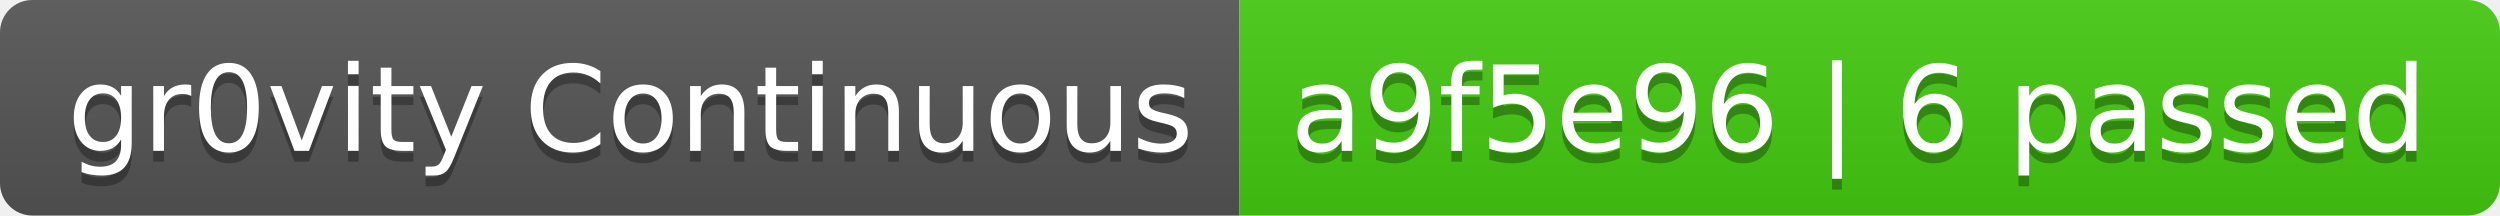
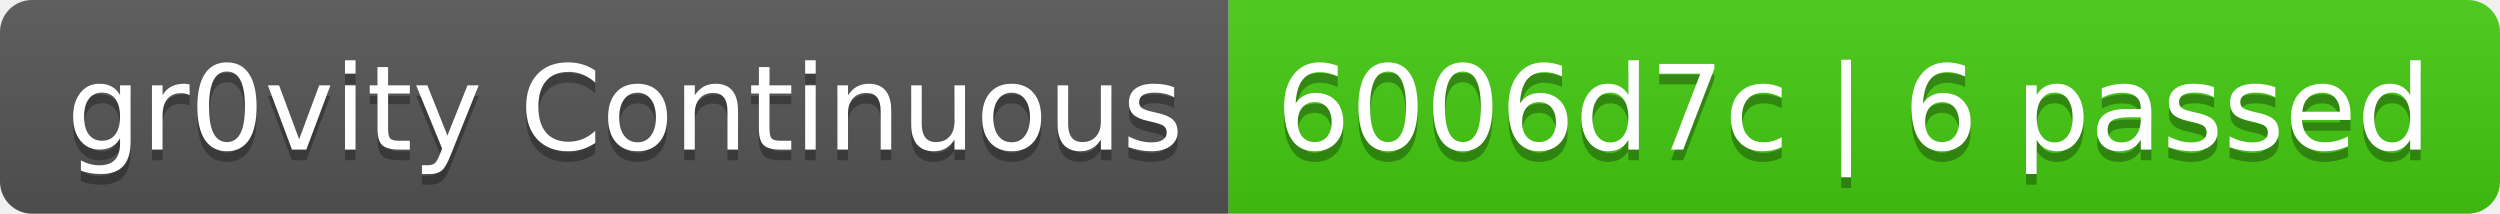
- <svg xmlns="http://www.w3.org/2000/svg" width="232" height="20" role="img" aria-label="gr0vity Continuous: a9f5e96 | 6 passed">
+ <svg xmlns="http://www.w3.org/2000/svg" width="234" height="20" role="img" aria-label="gr0vity Continuous: 6006d7c | 6 passed">
  <linearGradient id="s" x2="0" y2="100%">
    <stop offset="0" stop-color="#bbb" stop-opacity=".1" />
    <stop offset="1" stop-opacity=".1" />
  </linearGradient>
  <clipPath id="r">
-     <rect width="232" height="20" rx="3" fill="#fff" />
+     <rect width="234" height="20" rx="3" fill="#fff" />
  </clipPath>
  <g clip-path="url(#r)">
    <rect width="115" height="20" fill="#555" />
-     <rect x="115" width="117" height="20" fill="#4c1" />
-     <rect width="232" height="20" fill="url(#s)" />
+     <rect x="115" width="119" height="20" fill="#4c1" />
+     <rect width="234" height="20" fill="url(#s)" />
  </g>
  <g fill="#fff" text-anchor="middle" font-family="Verdana,Geneva,DejaVu Sans,sans-serif" text-rendering="geometricPrecision" font-size="110">
    <text aria-hidden="true" x="585" y="150" fill="#010101" fill-opacity=".3" transform="scale(.1)" textLength="1050">gr0vity Continuous</text>
    <text x="585" y="140" transform="scale(.1)" fill="#fff" textLength="1050">gr0vity Continuous</text>
-     <text aria-hidden="true" x="1725" y="150" fill="#010101" fill-opacity=".3" transform="scale(.1)" textLength="1070">a9f5e96 | 6 passed</text>
-     <text x="1725" y="140" transform="scale(.1)" fill="#fff" textLength="1070">a9f5e96 | 6 passed</text>
+     <text aria-hidden="true" x="1735" y="150" fill="#010101" fill-opacity=".3" transform="scale(.1)" textLength="1090">6006d7c | 6 passed</text>
+     <text x="1735" y="140" transform="scale(.1)" fill="#fff" textLength="1090">6006d7c | 6 passed</text>
  </g>
</svg>
